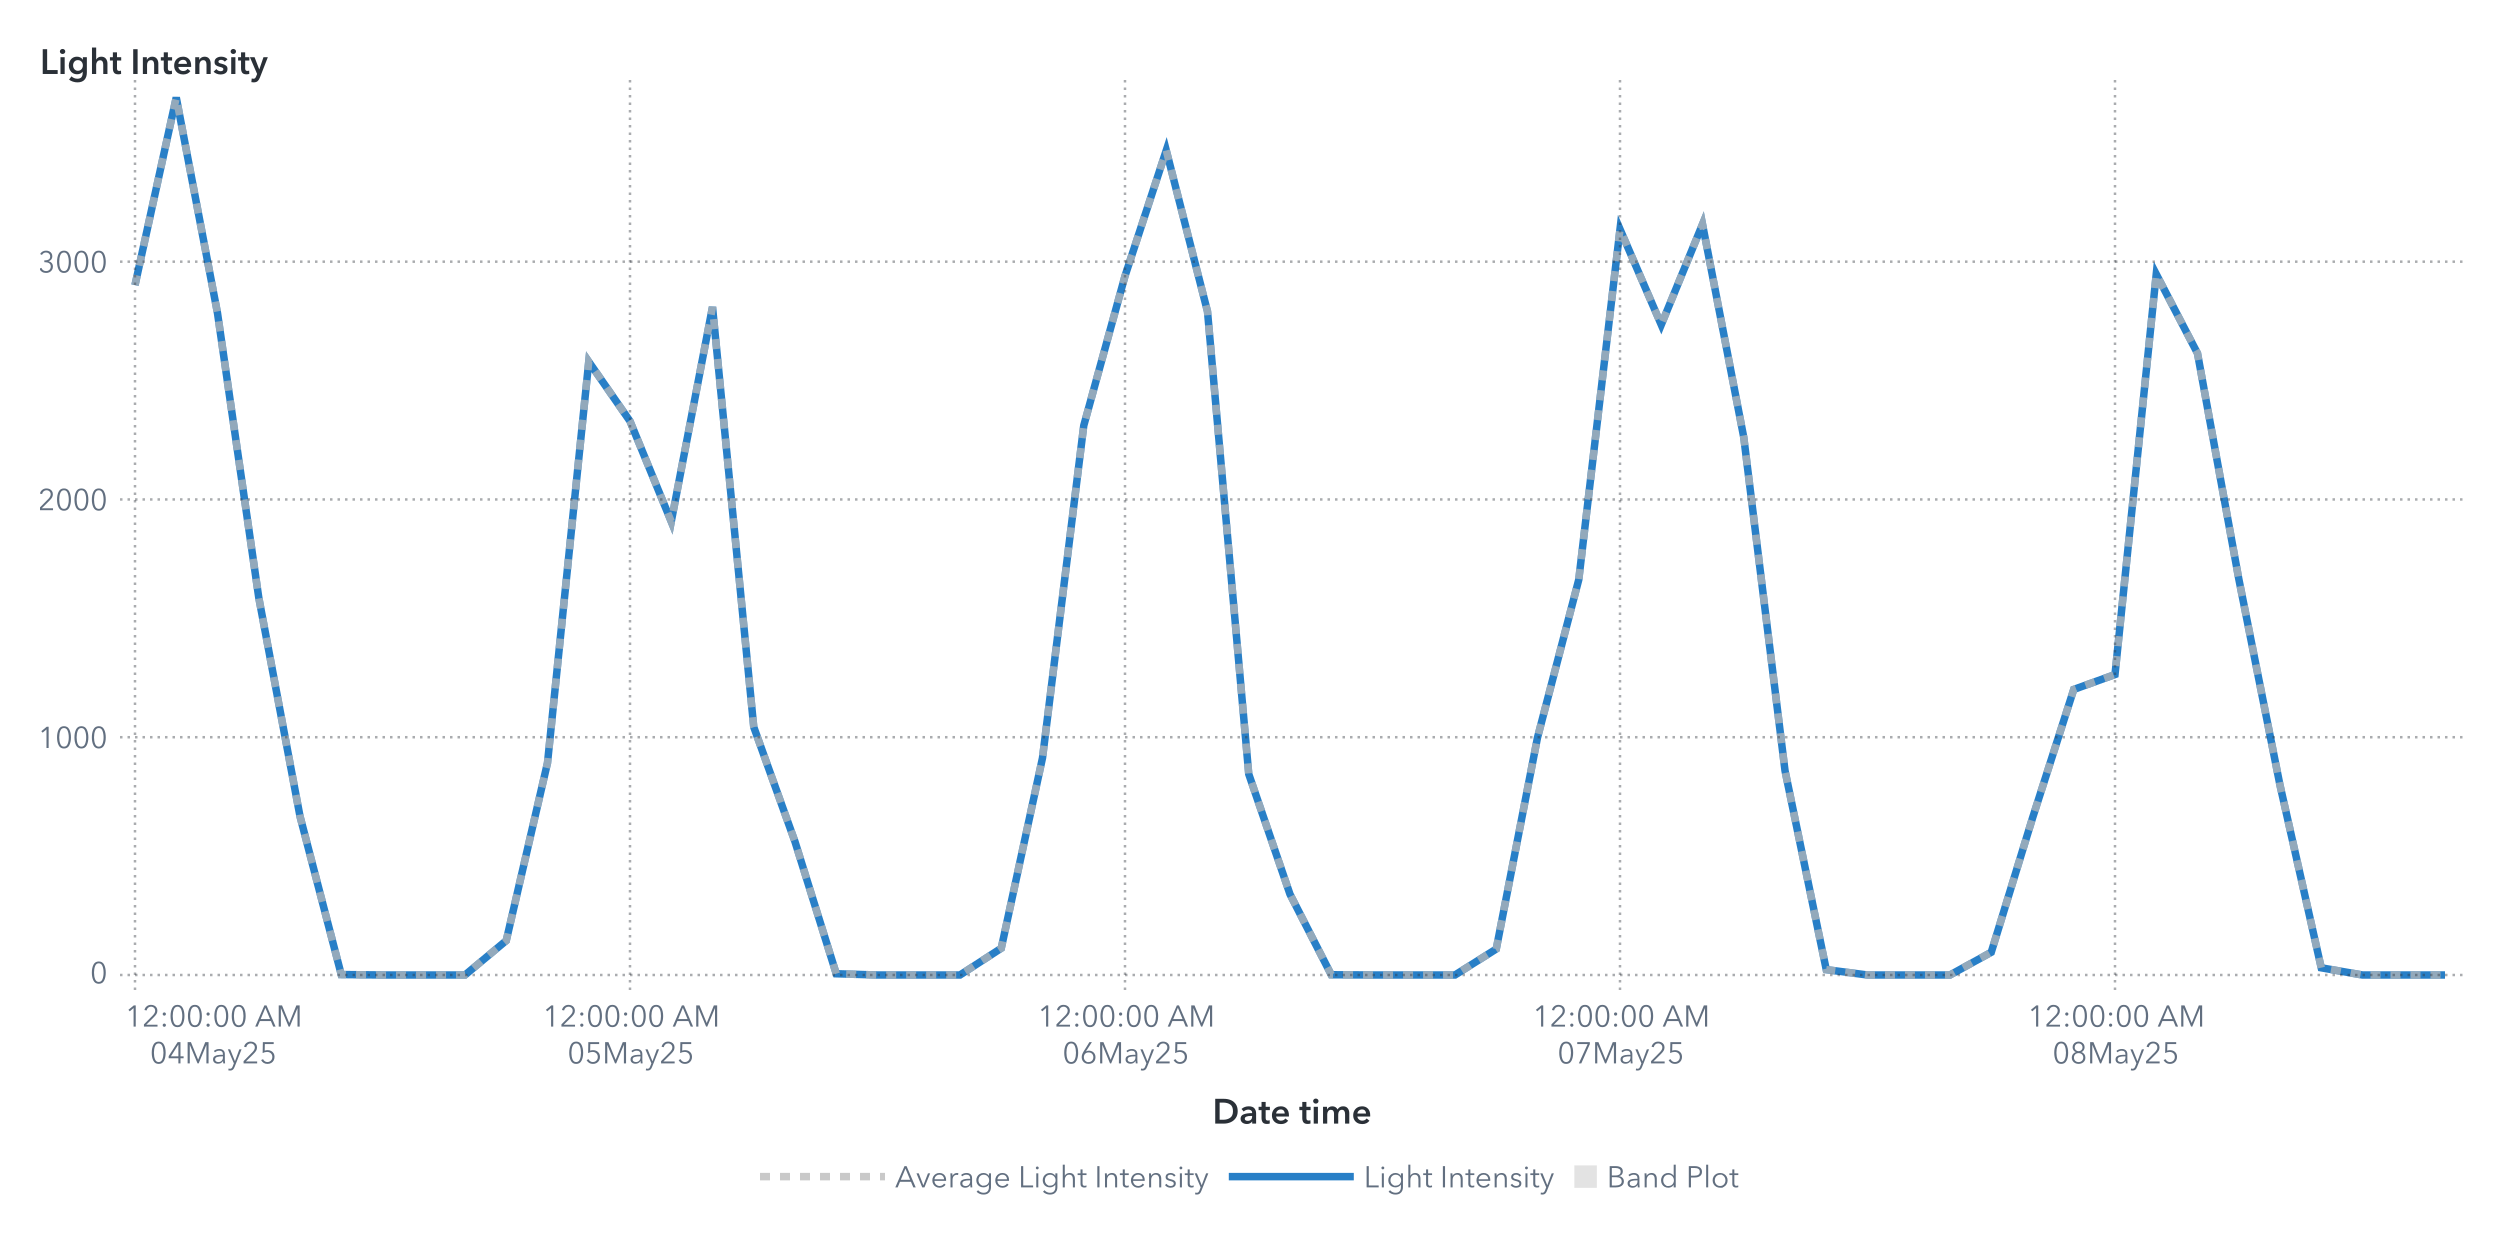
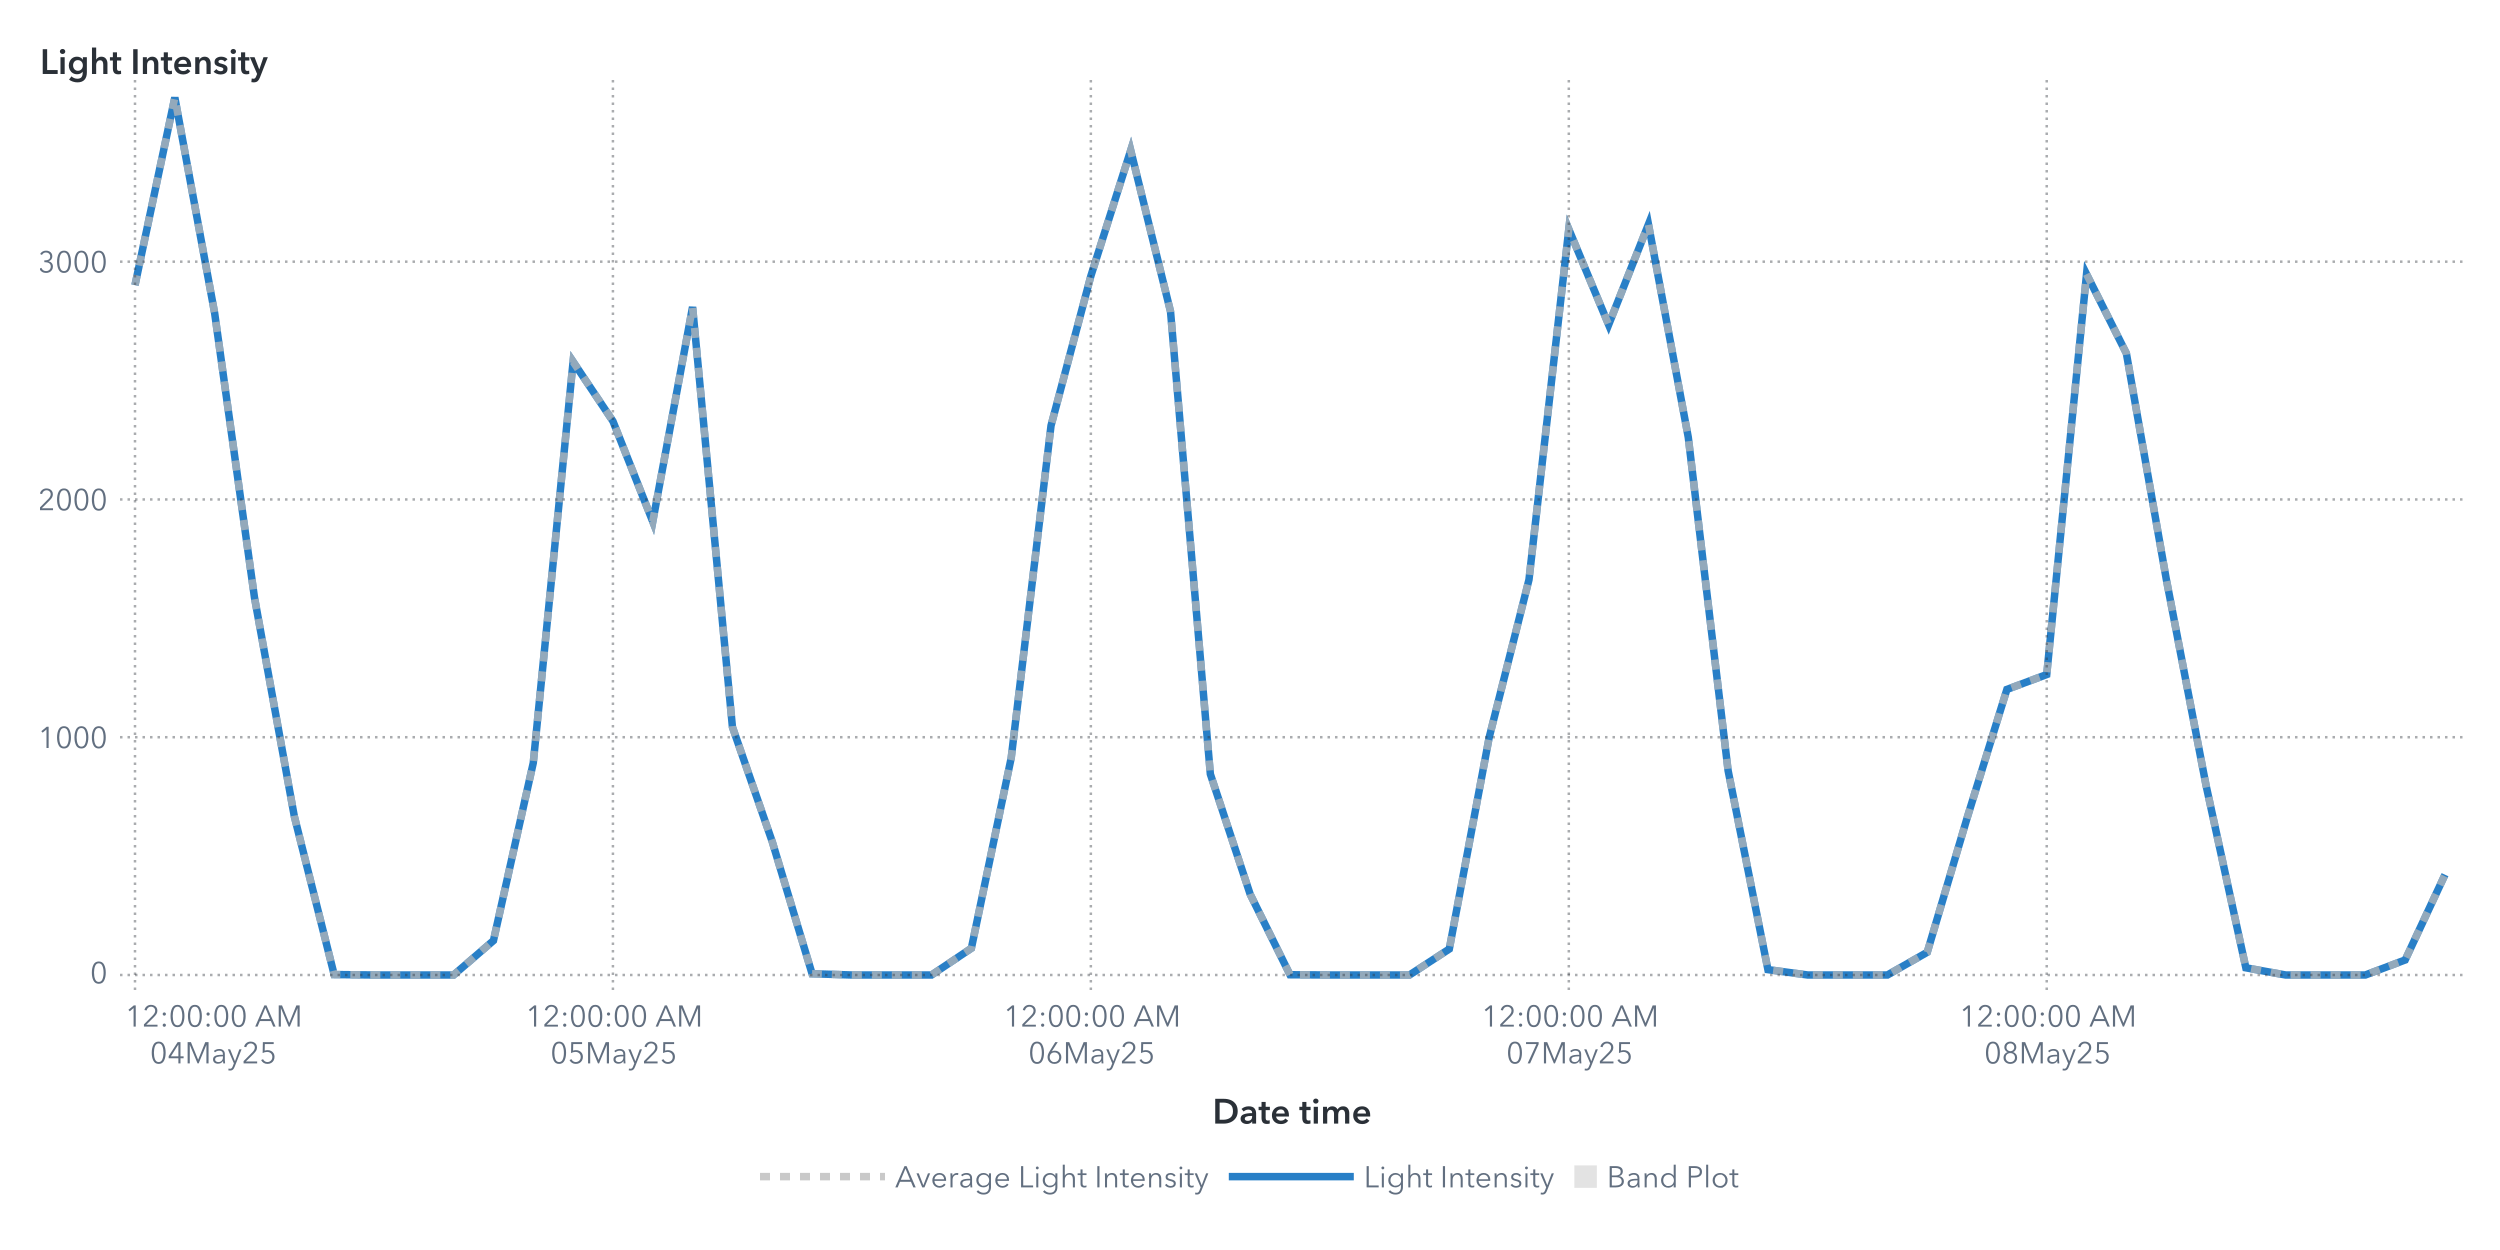
<svg xmlns="http://www.w3.org/2000/svg" xmlns:xlink="http://www.w3.org/1999/xlink" version="1.1" width="1000" height="500" viewBox="0 0 1000 500">
  <rect x="0" y="0" width="1000" height="500" fill="#ffffff">
</rect>
  <g>
    <rect x="0" y="0" rx="5" ry="5" width="1000.0" height="500.0" fill="#ffffff" opacity="0">
</rect>
    <rect x="0" y="0" rx="5" ry="5" width="1000.0" height="500.0" fill="#ffffff" opacity="0">
</rect>
    <rect x="0" y="0" rx="5" ry="5" width="1000.0" height="500.0" fill="#ffffff" opacity="0">
</rect>
    <rect x="0" y="0" rx="5" ry="5" width="1000.0" height="500.0" fill="#ffffff" opacity="0">
</rect>
    <g transform=" translate(16.0 -16.0)">
      <defs>
        <clipPath id="ClipPath0">
          <rect x="32" y="46" width="939" height="366">
</rect>
        </clipPath>
      </defs>
      <g clip-path="url(#ClipPath0)">
        <defs>
          <clipPath id="ClipPath1">
            <rect x="32" y="48" width="937" height="364">
</rect>
          </clipPath>
        </defs>
        <g clip-path="url(#ClipPath1)">
          <g transform="">
-             <polyline id="Polyline_68" points="38.0,130.06  54.5,55.0  71.0,141.26  87.5,255.0  104.0,342.51  120.5,405.82  137.0,406.0  153.5,406.0  170.0,406.0  186.5,392.24  203.0,321.14  219.5,160.69  236.0,184.47  252.5,224.63  269.0,138.8  285.5,306.8  302.0,352.69  318.5,405.5  335.0,406.0  351.5,406.0  368.0,406.0  384.5,395.3  401.0,319.17  417.5,186.25  434.0,126.41  450.5,76.16  467.0,140.61  483.5,325.64  500.0,373.71  516.5,405.9  533.0,406.0  549.5,406.0  566.0,406.0  582.5,395.6  599.0,311.03  615.5,247.88  632.0,107.69  648.5,145.91  665.0,105.72  681.5,190.92  698.0,324.23  714.5,403.85  731.0,406.0  747.5,406.0  764.0,406.0  780.5,396.9  797.0,343.24  813.5,291.77  830.0,285.81  846.5,125.66  863.0,157.34  879.5,247.49  896.0,330.09  912.5,403.12  929.0,406.0  945.5,406.0  962.0,406.0 " fill="none" stroke="#287fc7" stroke-width="3.0">
+             <polyline id="Polyline_70" points="38.0,130.06  53.93,55.0  69.86,141.26  85.79,255.0  101.72,342.51  117.66,405.82  133.59,406.0  149.52,406.0  165.45,406.0  181.38,392.24  197.31,321.14  213.24,160.69  229.17,184.47  245.1,224.63  261.03,138.8  276.97,306.8  292.9,352.69  308.83,405.5  324.76,406.0  340.69,406.0  356.62,406.0  372.55,395.3  388.48,319.17  404.41,186.25  420.34,126.41  436.28,76.16  452.21,140.61  468.14,325.64  484.07,373.71  500.0,405.9  515.93,406.0  531.86,406.0  547.79,406.0  563.72,395.6  579.66,311.03  595.59,247.88  611.52,107.69  627.45,145.91  643.38,105.72  659.31,190.92  675.24,324.23  691.17,403.85  707.1,406.0  723.03,406.0  738.97,406.0  754.9,396.9  770.83,343.24  786.76,291.77  802.69,285.81  818.62,125.66  834.55,157.34  850.48,247.49  866.41,330.09  882.34,403.12  898.28,406.0  914.21,406.0  930.14,406.0  946.07,399.98  962.0,365.87 " fill="none" stroke="#287fc7" stroke-width="3.0">
</polyline>
          </g>
          <g transform="">
-             <polyline id="Polyline_183" points="38.0,130.06  54.5,55.0  71.0,141.26  87.5,255.0  104.0,342.51  120.5,405.82  137.0,406.0  153.5,406.0  170.0,406.0  186.5,392.24  203.0,321.14  219.5,160.69  236.0,184.47  252.5,224.63  269.0,138.8  285.5,306.8  302.0,352.69  318.5,405.5  335.0,406.0  351.5,406.0  368.0,406.0  384.5,395.3  401.0,319.17  417.5,186.25  434.0,126.41  450.5,76.16  467.0,140.61  483.5,325.64  500.0,373.71  516.5,405.9  533.0,406.0  549.5,406.0  566.0,406.0  582.5,395.6  599.0,311.03  615.5,247.88  632.0,107.69  648.5,145.91  665.0,105.72  681.5,190.92  698.0,324.23  714.5,403.85  731.0,406.0  747.5,406.0  764.0,406.0  780.5,396.9  797.0,343.24  813.5,291.77  830.0,285.81  846.5,125.66  863.0,157.34  879.5,247.49  896.0,330.09  912.5,403.12  929.0,406.0  945.5,406.0  962.0,406.0 " fill="none" stroke="#b7b7b7" stroke-width="3.0" stroke-dasharray="4,4" opacity="0.75">
+             <polyline id="Polyline_189" points="38.0,130.06  53.93,55.0  69.86,141.26  85.79,255.0  101.72,342.51  117.66,405.82  133.59,406.0  149.52,406.0  165.45,406.0  181.38,392.24  197.31,321.14  213.24,160.69  229.17,184.47  245.1,224.63  261.03,138.8  276.97,306.8  292.9,352.69  308.83,405.5  324.76,406.0  340.69,406.0  356.62,406.0  372.55,395.3  388.48,319.17  404.41,186.25  420.34,126.41  436.28,76.16  452.21,140.61  468.14,325.64  484.07,373.71  500.0,405.9  515.93,406.0  531.86,406.0  547.79,406.0  563.72,395.6  579.66,311.03  595.59,247.88  611.52,107.69  627.45,145.91  643.38,105.72  659.31,190.92  675.24,324.23  691.17,403.85  707.1,406.0  723.03,406.0  738.97,406.0  754.9,396.9  770.83,343.24  786.76,291.77  802.69,285.81  818.62,125.66  834.55,157.34  850.48,247.49  866.41,330.09  882.34,403.12  898.28,406.0  914.21,406.0  930.14,406.0  946.07,399.98  962.0,365.87 " fill="none" stroke="#b7b7b7" stroke-width="3.0" stroke-dasharray="4,4" opacity="0.75">
</polyline>
          </g>
          <g transform="">
</g>
        </g>
        <path d="M32.0 406.0L969.0 406.0" stroke="#2a3037" stroke-dasharray="1,2" fill="none" opacity="0.4">
</path>
        <path d="M32.0 310.89L969.0 310.89" stroke="#2a3037" stroke-dasharray="1,2" fill="none" opacity="0.4">
</path>
        <path d="M32.0 215.78L969.0 215.78" stroke="#2a3037" stroke-dasharray="1,2" fill="none" opacity="0.4">
</path>
        <path d="M32.0 120.67L969.0 120.67" stroke="#2a3037" stroke-dasharray="1,2" fill="none" opacity="0.4">
</path>
        <path d="M38.0 412.0L38.0 48.0" stroke="#2a3037" stroke-dasharray="1,2" fill="none" opacity="0.4">
</path>
-         <path d="M236.0 412.0L236.0 48.0" stroke="#2a3037" stroke-dasharray="1,2" fill="none" opacity="0.4">
- </path>
-         <path d="M434.0 412.0L434.0 48.0" stroke="#2a3037" stroke-dasharray="1,2" fill="none" opacity="0.4">
- </path>
-         <path d="M632.0 412.0L632.0 48.0" stroke="#2a3037" stroke-dasharray="1,2" fill="none" opacity="0.4">
- </path>
-         <path d="M830.0 412.0L830.0 48.0" stroke="#2a3037" stroke-dasharray="1,2" fill="none" opacity="0.4">
+         <path d="M229.17 412.0L229.17 48.0" stroke="#2a3037" stroke-dasharray="1,2" fill="none" opacity="0.4">
+ </path>
+         <path d="M420.34 412.0L420.34 48.0" stroke="#2a3037" stroke-dasharray="1,2" fill="none" opacity="0.4">
+ </path>
+         <path d="M611.52 412.0L611.52 48.0" stroke="#2a3037" stroke-dasharray="1,2" fill="none" opacity="0.4">
+ </path>
+         <path d="M802.69 412.0L802.69 48.0" stroke="#2a3037" stroke-dasharray="1,2" fill="none" opacity="0.4">
</path>
      </g>
      <defs>
        <clipPath id="ClipPath2">
          <rect x="0" y="49" width="32" height="363">
</rect>
        </clipPath>
      </defs>
      <g clip-path="url(#ClipPath2)">
        <g fill="#626f80" stroke="#626f80" transform="translate(20.04 409.3) scale(0.012 -0.012)">
          <defs>
            <path id="g48/TT0" d="M522.0 353.0Q 522.0,195.0  467.0,88.5 T 290.0,-18.0 Q 167.0,-18.0  112.5,88.5 T 58.0,353.0 Q 58.0,512.0  112.5,619.0 T 290.0,726.0 Q 412.0,726.0  467.0,618.5 T 522.0,353.0 Z M131.0 353.0Q 131.0,226.0  167.5,135.0 T 290.0,44.0 Q 375.0,44.0  412.0,135.5 T 449.0,353.0 Q 449.0,480.0  412.0,572.5 T 290.0,665.0 Q 204.0,665.0  167.5,573.0 T 131.0,353.0 Z">
</path>
          </defs>
          <use x="0" y="0" xlink:href="#g48/TT0" />
        </g>
-         <text id="Text_356" x="27.0" y="409.3" font-size="9.0pt" font-family="Avenir Next for SAS" fill="#626f80" text-anchor="end" opacity="0">
+         <text id="Text_368" x="27.0" y="409.3" font-size="9.0pt" font-family="Avenir Next for SAS" fill="#626f80" text-anchor="end" opacity="0">
0</text>
        <g fill="#626f80" stroke="#626f80" transform="translate(-0.84 315.19) scale(0.012 -0.012)">
          <defs>
            <path id="g49/TT0" d="M358.0 0 L286.0 0 L286.0 619.0 L158.0 510.0 L114.0 560.0 L294.0 708.0 L358.0 708.0 L358.0 0Z">
</path>
          </defs>
          <use x="0" y="0" xlink:href="#g49/TT0" />
          <use x="580.0" y="0" xlink:href="#g48/TT0" />
          <use x="1160.0" y="0" xlink:href="#g48/TT0" />
          <use x="1740.0" y="0" xlink:href="#g48/TT0" />
        </g>
-         <text id="Text_357" x="27.0" y="315.19" font-size="9.0pt" font-family="Avenir Next for SAS" fill="#626f80" text-anchor="end" opacity="0">
+         <text id="Text_369" x="27.0" y="315.19" font-size="9.0pt" font-family="Avenir Next for SAS" fill="#626f80" text-anchor="end" opacity="0">
1000</text>
        <g fill="#626f80" stroke="#626f80" transform="translate(-0.84 220.08) scale(0.012 -0.012)">
          <defs>
            <path id="g50/TT0" d="M51.0 0 L51.0 75.0 L341.0 368.0Q 380.0,408.0  403.0,447.0 T 426.0,530.0 Q 426.0,590.0  385.5,627.5 T 286.0,665.0 Q 230.0,665.0  191.0,630.0 T 140.0,539.0  L69.0 553.0Q 84.0,629.0  144.0,677.5 T 286.0,726.0 Q 344.0,726.0  392.5,703.5 T 470.0,637.0 T 499.0,531.0 Q 499.0,469.0  470.0,421.5 T 384.0,317.0  L129.0 64.0 L504.0 64.0 L504.0 0 L51.0 0Z">
</path>
          </defs>
          <use x="0" y="0" xlink:href="#g50/TT0" />
          <use x="580.0" y="0" xlink:href="#g48/TT0" />
          <use x="1160.0" y="0" xlink:href="#g48/TT0" />
          <use x="1740.0" y="0" xlink:href="#g48/TT0" />
        </g>
-         <text id="Text_358" x="27.0" y="220.08" font-size="9.0pt" font-family="Avenir Next for SAS" fill="#626f80" text-anchor="end" opacity="0">
+         <text id="Text_370" x="27.0" y="220.08" font-size="9.0pt" font-family="Avenir Next for SAS" fill="#626f80" text-anchor="end" opacity="0">
2000</text>
        <g fill="#626f80" stroke="#626f80" transform="translate(-0.84 124.97) scale(0.012 -0.012)">
          <defs>
            <path id="g51/TT0" d="M245.0 402.0Q 319.0,402.0  364.5,433.5 T 410.0,532.0 Q 410.0,590.0  369.0,627.5 T 270.0,665.0 Q 226.0,665.0  191.0,643.5 T 135.0,582.0  L74.0 614.0Q 106.0,670.0  157.0,698.0 T 274.0,726.0 Q 331.0,726.0  378.0,703.5 T 453.0,638.0 T 481.0,536.0 Q 481.0,475.0  446.5,432.0 T 358.0,374.0  L358.0 372.0Q 421.0,359.0  461.0,312.0 T 501.0,196.0 Q 501.0,131.0  470.0,82.5 T 387.0,8.0 T 273.0,-18.0 Q 196.0,-18.0  137.5,19.5 T 49.0,127.0  L117.0 152.0Q 135.0,102.0  177.0,73.0 T 273.0,44.0 Q 314.0,44.0  350.0,62.5 T 407.5,115.5 T 429.0,196.0 Q 429.0,271.0  376.0,305.5 T 245.0,340.0  L214.0 340.0 L214.0 402.0 L245.0 402.0Z">
</path>
          </defs>
          <use x="0" y="0" xlink:href="#g51/TT0" />
          <use x="580.0" y="0" xlink:href="#g48/TT0" />
          <use x="1160.0" y="0" xlink:href="#g48/TT0" />
          <use x="1740.0" y="0" xlink:href="#g48/TT0" />
        </g>
-         <text id="Text_359" x="27.0" y="124.97" font-size="9.0pt" font-family="Avenir Next for SAS" fill="#626f80" text-anchor="end" opacity="0">
+         <text id="Text_371" x="27.0" y="124.97" font-size="9.0pt" font-family="Avenir Next for SAS" fill="#626f80" text-anchor="end" opacity="0">
3000</text>
      </g>
      <g fill="#2a3037" stroke="#2a3037" transform="translate(0 45.59) scale(0.014 -0.014)">
        <defs>
          <path id="g76/TT1" d="M78.0 708.0 L204.0 708.0 L204.0 112.0 L505.0 112.0 L505.0 0 L78.0 0 L78.0 708.0Z">
</path>
        </defs>
        <use x="0" y="0" xlink:href="#g76/TT1" />
        <defs>
          <path id="g105/TT1" d="M133.0 715.0Q 166.0,715.0  188.5,694.5 T 211.0,643.0 Q 211.0,612.0  188.5,591.5 T 133.0,571.0 Q 101.0,571.0  79.0,592.5 T 57.0,643.0 Q 57.0,672.0  79.0,693.5 T 133.0,715.0 Z M74.0 480.0 L194.0 480.0 L194.0 0 L74.0 0 L74.0 480.0Z">
</path>
        </defs>
        <use x="511.0" y="0" xlink:href="#g105/TT1" />
        <defs>
          <path id="g103/TT1" d="M560.0 43.0Q 560.0,-91.0  492.5,-165.5 T 289.0,-240.0 Q 228.0,-240.0  162.0,-219.0 T 51.0,-161.0  L120.0 -68.0Q 154.0,-101.0  198.5,-118.5 T 288.0,-136.0 Q 370.0,-136.0  405.0,-92.5 T 440.0,29.0  L440.0 64.0 L438.0 64.0Q 412.0,29.0  371.5,10.5 T 281.0,-8.0 Q 211.0,-8.0  157.0,25.5 T 73.5,116.5 T 44.0,242.0 Q 44.0,312.0  73.0,369.5 T 155.0,460.5 T 279.0,494.0 Q 331.0,494.0  375.0,472.0 T 444.0,408.0  L446.0 408.0 L446.0 480.0 L560.0 480.0 L560.0 43.0Z M166.0 243.0Q 166.0,204.0  182.5,169.0 T 230.5,112.5 T 303.0,91.0 Q 346.0,91.0  378.5,112.0 T 428.5,168.0 T 446.0,243.0 Q 446.0,285.0  428.5,320.0 T 378.5,375.5 T 304.0,396.0 Q 241.0,396.0  203.5,352.5 T 166.0,243.0 Z">
</path>
        </defs>
        <use x="779.0" y="0" xlink:href="#g103/TT1" />
        <defs>
          <path id="g104/TT1" d="M516.0 300.0 L516.0 0 L396.0 0 L396.0 264.0Q 396.0,391.0  307.0,391.0 Q 253.0,391.0  223.5,352.5 T 194.0,262.0  L194.0 0 L74.0 0 L74.0 756.0 L194.0 756.0 L194.0 413.0 L196.0 413.0Q 212.0,446.0  250.5,470.0 T 339.0,494.0 Q 427.0,494.0  471.5,437.5 T 516.0,300.0 Z">
</path>
        </defs>
        <use x="1411.0" y="0" xlink:href="#g104/TT1" />
        <defs>
          <path id="g116/TT1" d="M3.0 480.0 L87.0 480.0 L87.0 619.0 L205.0 619.0 L205.0 480.0 L325.0 480.0 L325.0 384.0 L205.0 384.0 L205.0 161.0Q 205.0,125.0  218.0,106.0 T 268.0,87.0 Q 299.0,87.0  319.0,97.0  L323.0 3.0Q 289.0,-10.0  243.0,-10.0 Q 155.0,-10.0  121.0,35.5 T 87.0,160.0  L87.0 384.0 L3.0 384.0 L3.0 480.0Z">
</path>
        </defs>
        <use x="1995.0" y="0" xlink:href="#g116/TT1" />
        <defs>
          <path id="g73/TT1" d="M78.0 708.0 L204.0 708.0 L204.0 0 L78.0 0 L78.0 708.0Z">
</path>
        </defs>
        <use x="2585.0" y="0" xlink:href="#g73/TT1" />
        <defs>
          <path id="g110/TT1" d="M186.0 480.0 L186.0 403.0 L188.0 403.0Q 205.0,441.0  245.5,467.5 T 337.0,494.0 Q 425.0,494.0  469.5,437.5 T 514.0,300.0  L514.0 0 L394.0 0 L394.0 266.0Q 394.0,394.0  304.0,394.0 Q 250.0,394.0  221.0,355.5 T 192.0,264.0  L192.0 0 L72.0 0 L72.0 480.0 L186.0 480.0Z">
</path>
        </defs>
        <use x="2867.0" y="0" xlink:href="#g110/TT1" />
        <use x="3449.0" y="0" xlink:href="#g116/TT1" />
        <defs>
          <path id="g101/TT1" d="M529.0 202.0 L164.0 202.0Q 168.0,152.0  208.0,118.0 T 301.0,84.0 Q 384.0,84.0  428.0,146.0  L508.0 82.0Q 437.0,-14.0  302.0,-14.0 Q 228.0,-14.0  169.5,16.5 T 77.5,104.0 T 44.0,237.0 Q 44.0,313.0  77.0,371.5 T 168.0,462.0 T 298.0,494.0 Q 402.0,494.0  466.0,427.0 T 530.0,234.0 Q 530.0,213.0  529.0,202.0 Z M297.0 404.0Q 244.0,404.0  206.0,371.0 T 164.0,288.0  L410.0 288.0Q 410.0,338.0  381.0,371.0 T 297.0,404.0 Z">
</path>
        </defs>
        <use x="3789.0" y="0" xlink:href="#g101/TT1" />
        <use x="4363.0" y="0" xlink:href="#g110/TT1" />
        <defs>
          <path id="g115/TT1" d="M230.0 404.0Q 198.0,404.0  175.5,391.0 T 153.0,352.0 Q 153.0,327.0  176.0,315.0 T 257.0,289.0 Q 325.0,273.0  368.5,241.0 T 412.0,146.0 Q 412.0,64.0  355.5,25.0 T 212.0,-14.0 Q 155.0,-14.0  102.0,7.0 T 15.0,65.0  L94.0 139.0Q 114.0,112.0  146.5,95.5 T 217.0,79.0 Q 248.0,79.0  271.0,93.0 T 294.0,136.0 Q 294.0,164.0  269.5,177.5 T 184.0,205.0 Q 119.0,221.0  80.5,250.5 T 42.0,341.0 Q 42.0,416.0  98.0,455.0 T 233.0,494.0 Q 287.0,494.0  336.0,475.0 T 413.0,421.0  L335.0 352.0Q 318.0,374.0  290.0,389.0 T 230.0,404.0 Z">
</path>
        </defs>
        <use x="4945.0" y="0" xlink:href="#g115/TT1" />
        <use x="5389.0" y="0" xlink:href="#g105/TT1" />
        <use x="5657.0" y="0" xlink:href="#g116/TT1" />
        <defs>
          <path id="g121/TT1" d="M133.0 480.0 L267.0 131.0 L269.0 131.0 L388.0 480.0 L513.0 480.0 L286.0 -103.0Q 258.0,-174.0  218.5,-207.0 T 104.0,-240.0 Q 71.0,-240.0  42.0,-233.0  L52.0 -129.0Q 74.0,-136.0  97.0,-136.0 Q 133.0,-136.0  149.0,-119.5 T 182.0,-61.0  L206.0 0 L0 480.0 L133.0 480.0Z">
</path>
        </defs>
        <use x="5997.0" y="0" xlink:href="#g121/TT1" />
      </g>
-       <text id="Text_360" x="0" y="45.59" font-size="10.5pt" font-family="Avenir Next for SAS" font-weight="bold" fill="#2a3037" text-anchor="start" opacity="0">
+       <text id="Text_372" x="0" y="45.59" font-size="10.5pt" font-family="Avenir Next for SAS" font-weight="bold" fill="#2a3037" text-anchor="start" opacity="0">
Light Intensity</text>
      <defs>
        <clipPath id="ClipPath3">
          <rect x="32" y="412" width="936" height="57">
</rect>
        </clipPath>
      </defs>
      <g clip-path="url(#ClipPath3)">
        <g fill="#626f80" stroke="#626f80" transform="translate(34.0 426.65) scale(0.012 -0.012)">
          <use x="0" y="0" xlink:href="#g49/TT0" />
          <use x="580.0" y="0" xlink:href="#g50/TT0" />
          <defs>
            <path id="g58/TT0" d="M150.0 366.0Q 127.0,366.0  111.5,382.0 T 96.0,420.0 Q 96.0,442.0  111.5,458.0 T 150.0,474.0 Q 173.0,474.0  188.5,458.0 T 204.0,420.0 Q 204.0,398.0  188.5,382.0 T 150.0,366.0 Z M150.0 -6.0Q 127.0,-6.0  111.5,10.0 T 96.0,48.0 Q 96.0,70.0  111.5,86.0 T 150.0,102.0 Q 173.0,102.0  188.5,86.0 T 204.0,48.0 Q 204.0,26.0  188.5,10.0 T 150.0,-6.0 Z">
</path>
          </defs>
          <use x="1160.0" y="0" xlink:href="#g58/TT0" />
          <use x="1460.0" y="0" xlink:href="#g48/TT0" />
          <use x="2040.0" y="0" xlink:href="#g48/TT0" />
          <use x="2620.0" y="0" xlink:href="#g58/TT0" />
          <use x="2920.0" y="0" xlink:href="#g48/TT0" />
          <use x="3500.0" y="0" xlink:href="#g48/TT0" />
          <defs>
            <path id="g65/TT0" d="M89.0 0 L10.0 0 L316.0 708.0 L386.0 708.0 L690.0 0 L610.0 0 L532.0 186.0 L166.0 186.0 L89.0 0Z M193.0 252.0 L505.0 252.0 L349.0 628.0 L193.0 252.0Z">
</path>
          </defs>
          <use x="4330.0" y="0" xlink:href="#g65/TT0" />
          <defs>
            <path id="g77/TT0" d="M444.0 122.0 L445.0 122.0 L682.0 708.0 L792.0 708.0 L792.0 0 L720.0 0 L720.0 615.0 L718.0 615.0 L462.0 0 L424.0 0 L168.0 615.0 L166.0 615.0 L166.0 0 L94.0 0 L94.0 708.0 L204.0 708.0 L444.0 122.0Z">
</path>
          </defs>
          <use x="5030.0" y="0" xlink:href="#g77/TT0" />
        </g>
        <text x="69.0" y="426.65" font-size="9.0pt" font-family="Avenir Next for SAS" fill="#626f80" text-anchor="middle" opacity="0">
12:00:00 AM</text>
        <g fill="#626f80" stroke="#626f80" transform="translate(44.0 441.35) scale(0.012 -0.012)">
          <use x="0" y="0" xlink:href="#g48/TT0" />
          <defs>
            <path id="g52/TT0" d="M436.0 234.0 L540.0 234.0 L540.0 171.0 L436.0 171.0 L436.0 0 L366.0 0 L366.0 171.0 L42.0 171.0 L42.0 241.0 L342.0 708.0 L436.0 708.0 L436.0 234.0Z M366.0 627.0 L364.0 627.0 L117.0 234.0 L366.0 234.0 L366.0 627.0Z">
</path>
          </defs>
          <use x="580.0" y="0" xlink:href="#g52/TT0" />
          <use x="1160.0" y="0" xlink:href="#g77/TT0" />
          <defs>
            <path id="g97/TT0" d="M260.0 423.0Q 220.0,423.0  183.0,408.0 T 121.0,368.0  L83.0 413.0Q 113.0,443.0  161.0,461.5 T 267.0,480.0 Q 347.0,480.0  398.0,436.0 T 449.0,310.0  L449.0 105.0Q 449.0,42.0  457.0,0  L396.0 0Q 389.0,40.0  389.0,76.0  L387.0 76.0Q 355.0,30.0  314.5,9.0 T 217.0,-12.0 Q 178.0,-12.0  141.0,2.5 T 79.5,49.0 T 55.0,130.0 Q 55.0,198.0  99.0,232.0 T 212.5,276.5 T 385.0,287.0  L385.0 302.0Q 385.0,362.0  353.0,392.5 T 260.0,423.0 Z M125.0 133.0Q 125.0,87.0  157.0,65.5 T 235.0,44.0 Q 304.0,44.0  344.5,89.0 T 385.0,199.0  L385.0 234.0 L365.0 234.0Q 259.0,234.0  192.0,213.5 T 125.0,133.0 Z">
</path>
          </defs>
          <use x="2046.0" y="0" xlink:href="#g97/TT0" />
          <defs>
            <path id="g121/TT0" d="M253.0 73.0 L398.0 468.0 L472.0 468.0 L239.0 -121.0Q 216.0,-180.0  182.5,-210.0 T 92.0,-240.0 Q 61.0,-240.0  31.0,-234.0  L38.0 -172.0Q 62.0,-180.0  88.0,-180.0 Q 121.0,-180.0  141.5,-159.5 T 178.0,-97.0  L216.0 1.0 L16.0 468.0 L92.0 468.0 L251.0 73.0 L253.0 73.0Z">
</path>
          </defs>
          <use x="2580.0" y="0" xlink:href="#g121/TT0" />
          <use x="3068.0" y="0" xlink:href="#g50/TT0" />
          <defs>
            <path id="g53/TT0" d="M180.0 644.0 L175.0 425.0Q 219.0,441.0  273.0,441.0 Q 339.0,441.0  391.5,413.0 T 473.5,334.5 T 503.0,219.0 Q 503.0,151.0  473.5,97.0 T 390.5,12.5 T 268.0,-18.0 Q 194.0,-18.0  140.0,16.0 T 56.0,111.0  L121.0 140.0Q 140.0,96.0  179.0,70.0 T 264.0,44.0 Q 311.0,44.0  349.0,66.0 T 408.5,126.5 T 430.0,212.0 Q 430.0,289.0  380.5,335.5 T 254.0,382.0 Q 180.0,382.0  107.0,343.0  L114.0 708.0 L475.0 708.0 L475.0 644.0 L180.0 644.0Z">
</path>
          </defs>
          <use x="3648.0" y="0" xlink:href="#g53/TT0" />
        </g>
        <text x="69.0" y="441.35" font-size="9.0pt" font-family="Avenir Next for SAS" fill="#626f80" text-anchor="middle" opacity="0">
04May25</text>
-         <g fill="#626f80" stroke="#626f80" transform="translate(201.0 426.65) scale(0.012 -0.012)">
+         <g fill="#626f80" stroke="#626f80" transform="translate(194.17 426.65) scale(0.012 -0.012)">
          <use x="0" y="0" xlink:href="#g49/TT0" />
          <use x="580.0" y="0" xlink:href="#g50/TT0" />
          <use x="1160.0" y="0" xlink:href="#g58/TT0" />
          <use x="1460.0" y="0" xlink:href="#g48/TT0" />
          <use x="2040.0" y="0" xlink:href="#g48/TT0" />
          <use x="2620.0" y="0" xlink:href="#g58/TT0" />
          <use x="2920.0" y="0" xlink:href="#g48/TT0" />
          <use x="3500.0" y="0" xlink:href="#g48/TT0" />
          <use x="4330.0" y="0" xlink:href="#g65/TT0" />
          <use x="5030.0" y="0" xlink:href="#g77/TT0" />
        </g>
-         <text x="236.0" y="426.65" font-size="9.0pt" font-family="Avenir Next for SAS" fill="#626f80" text-anchor="middle" opacity="0">
+         <text x="229.17" y="426.65" font-size="9.0pt" font-family="Avenir Next for SAS" fill="#626f80" text-anchor="middle" opacity="0">
12:00:00 AM</text>
-         <g fill="#626f80" stroke="#626f80" transform="translate(211.0 441.35) scale(0.012 -0.012)">
+         <g fill="#626f80" stroke="#626f80" transform="translate(204.17 441.35) scale(0.012 -0.012)">
          <use x="0" y="0" xlink:href="#g48/TT0" />
          <use x="580.0" y="0" xlink:href="#g53/TT0" />
          <use x="1160.0" y="0" xlink:href="#g77/TT0" />
          <use x="2046.0" y="0" xlink:href="#g97/TT0" />
          <use x="2580.0" y="0" xlink:href="#g121/TT0" />
          <use x="3068.0" y="0" xlink:href="#g50/TT0" />
          <use x="3648.0" y="0" xlink:href="#g53/TT0" />
        </g>
-         <text x="236.0" y="441.35" font-size="9.0pt" font-family="Avenir Next for SAS" fill="#626f80" text-anchor="middle" opacity="0">
+         <text x="229.17" y="441.35" font-size="9.0pt" font-family="Avenir Next for SAS" fill="#626f80" text-anchor="middle" opacity="0">
05May25</text>
-         <g fill="#626f80" stroke="#626f80" transform="translate(399.0 426.65) scale(0.012 -0.012)">
+         <g fill="#626f80" stroke="#626f80" transform="translate(385.34 426.65) scale(0.012 -0.012)">
          <use x="0" y="0" xlink:href="#g49/TT0" />
          <use x="580.0" y="0" xlink:href="#g50/TT0" />
          <use x="1160.0" y="0" xlink:href="#g58/TT0" />
          <use x="1460.0" y="0" xlink:href="#g48/TT0" />
          <use x="2040.0" y="0" xlink:href="#g48/TT0" />
          <use x="2620.0" y="0" xlink:href="#g58/TT0" />
          <use x="2920.0" y="0" xlink:href="#g48/TT0" />
          <use x="3500.0" y="0" xlink:href="#g48/TT0" />
          <use x="4330.0" y="0" xlink:href="#g65/TT0" />
          <use x="5030.0" y="0" xlink:href="#g77/TT0" />
        </g>
-         <text x="434.0" y="426.65" font-size="9.0pt" font-family="Avenir Next for SAS" fill="#626f80" text-anchor="middle" opacity="0">
+         <text x="420.34" y="426.65" font-size="9.0pt" font-family="Avenir Next for SAS" fill="#626f80" text-anchor="middle" opacity="0">
12:00:00 AM</text>
-         <g fill="#626f80" stroke="#626f80" transform="translate(409.0 441.35) scale(0.012 -0.012)">
+         <g fill="#626f80" stroke="#626f80" transform="translate(395.34 441.35) scale(0.012 -0.012)">
          <use x="0" y="0" xlink:href="#g48/TT0" />
          <defs>
            <path id="g54/TT0" d="M203.0 397.0Q 218.0,409.0  247.0,416.0 T 304.0,423.0 Q 365.0,423.0  414.5,395.5 T 492.0,318.0 T 520.0,205.0 Q 520.0,140.0  490.5,89.5 T 408.5,10.5 T 290.0,-18.0 Q 224.0,-18.0  171.5,10.5 T 89.5,89.5 T 60.0,205.0 Q 60.0,255.0  77.0,301.5 T 124.0,397.0  L317.0 708.0 L400.0 708.0 L201.0 399.0 L203.0 397.0Z M290.0 43.0Q 336.0,43.0  372.0,64.0 T 428.0,122.0 T 448.0,205.0 Q 448.0,275.0  405.0,320.0 T 290.0,365.0 Q 218.0,365.0  175.0,320.0 T 132.0,205.0 Q 132.0,159.0  152.0,122.0 T 208.0,64.0 T 244.0,43.0 Z">
</path>
          </defs>
          <use x="580.0" y="0" xlink:href="#g54/TT0" />
          <use x="1160.0" y="0" xlink:href="#g77/TT0" />
          <use x="2046.0" y="0" xlink:href="#g97/TT0" />
          <use x="2580.0" y="0" xlink:href="#g121/TT0" />
          <use x="3068.0" y="0" xlink:href="#g50/TT0" />
          <use x="3648.0" y="0" xlink:href="#g53/TT0" />
        </g>
-         <text x="434.0" y="441.35" font-size="9.0pt" font-family="Avenir Next for SAS" fill="#626f80" text-anchor="middle" opacity="0">
+         <text x="420.34" y="441.35" font-size="9.0pt" font-family="Avenir Next for SAS" fill="#626f80" text-anchor="middle" opacity="0">
06May25</text>
-         <g fill="#626f80" stroke="#626f80" transform="translate(597.0 426.65) scale(0.012 -0.012)">
+         <g fill="#626f80" stroke="#626f80" transform="translate(576.52 426.65) scale(0.012 -0.012)">
          <use x="0" y="0" xlink:href="#g49/TT0" />
          <use x="580.0" y="0" xlink:href="#g50/TT0" />
          <use x="1160.0" y="0" xlink:href="#g58/TT0" />
          <use x="1460.0" y="0" xlink:href="#g48/TT0" />
          <use x="2040.0" y="0" xlink:href="#g48/TT0" />
          <use x="2620.0" y="0" xlink:href="#g58/TT0" />
          <use x="2920.0" y="0" xlink:href="#g48/TT0" />
          <use x="3500.0" y="0" xlink:href="#g48/TT0" />
          <use x="4330.0" y="0" xlink:href="#g65/TT0" />
          <use x="5030.0" y="0" xlink:href="#g77/TT0" />
        </g>
-         <text x="632.0" y="426.65" font-size="9.0pt" font-family="Avenir Next for SAS" fill="#626f80" text-anchor="middle" opacity="0">
+         <text x="611.52" y="426.65" font-size="9.0pt" font-family="Avenir Next for SAS" fill="#626f80" text-anchor="middle" opacity="0">
12:00:00 AM</text>
-         <g fill="#626f80" stroke="#626f80" transform="translate(607.0 441.35) scale(0.012 -0.012)">
+         <g fill="#626f80" stroke="#626f80" transform="translate(586.52 441.35) scale(0.012 -0.012)">
          <use x="0" y="0" xlink:href="#g48/TT0" />
          <defs>
            <path id="g55/TT0" d="M498.0 642.0 L213.0 0 L132.0 0 L425.0 644.0 L78.0 644.0 L78.0 708.0 L498.0 708.0 L498.0 642.0Z">
</path>
          </defs>
          <use x="580.0" y="0" xlink:href="#g55/TT0" />
          <use x="1160.0" y="0" xlink:href="#g77/TT0" />
          <use x="2046.0" y="0" xlink:href="#g97/TT0" />
          <use x="2580.0" y="0" xlink:href="#g121/TT0" />
          <use x="3068.0" y="0" xlink:href="#g50/TT0" />
          <use x="3648.0" y="0" xlink:href="#g53/TT0" />
        </g>
-         <text x="632.0" y="441.35" font-size="9.0pt" font-family="Avenir Next for SAS" fill="#626f80" text-anchor="middle" opacity="0">
+         <text x="611.52" y="441.35" font-size="9.0pt" font-family="Avenir Next for SAS" fill="#626f80" text-anchor="middle" opacity="0">
07May25</text>
-         <g fill="#626f80" stroke="#626f80" transform="translate(795.0 426.65) scale(0.012 -0.012)">
+         <g fill="#626f80" stroke="#626f80" transform="translate(767.69 426.65) scale(0.012 -0.012)">
          <use x="0" y="0" xlink:href="#g49/TT0" />
          <use x="580.0" y="0" xlink:href="#g50/TT0" />
          <use x="1160.0" y="0" xlink:href="#g58/TT0" />
          <use x="1460.0" y="0" xlink:href="#g48/TT0" />
          <use x="2040.0" y="0" xlink:href="#g48/TT0" />
          <use x="2620.0" y="0" xlink:href="#g58/TT0" />
          <use x="2920.0" y="0" xlink:href="#g48/TT0" />
          <use x="3500.0" y="0" xlink:href="#g48/TT0" />
          <use x="4330.0" y="0" xlink:href="#g65/TT0" />
          <use x="5030.0" y="0" xlink:href="#g77/TT0" />
        </g>
-         <text x="830.0" y="426.65" font-size="9.0pt" font-family="Avenir Next for SAS" fill="#626f80" text-anchor="middle" opacity="0">
+         <text x="802.69" y="426.65" font-size="9.0pt" font-family="Avenir Next for SAS" fill="#626f80" text-anchor="middle" opacity="0">
12:00:00 AM</text>
-         <g fill="#626f80" stroke="#626f80" transform="translate(805.0 441.35) scale(0.012 -0.012)">
+         <g fill="#626f80" stroke="#626f80" transform="translate(777.69 441.35) scale(0.012 -0.012)">
          <use x="0" y="0" xlink:href="#g48/TT0" />
          <defs>
            <path id="g56/TT0" d="M517.0 186.0Q 517.0,126.0  486.0,79.5 T 403.0,7.5 T 290.0,-18.0 Q 229.0,-18.0  177.0,7.5 T 94.0,79.5 T 63.0,186.0 Q 63.0,256.0  100.5,306.5 T 197.0,375.0  L197.0 377.0Q 150.0,393.0  120.0,437.5 T 90.0,537.0 Q 90.0,593.0  117.0,636.0 T 190.0,702.5 T 290.0,726.0 Q 344.0,726.0  390.0,702.5 T 463.0,636.0 T 490.0,537.0 Q 490.0,482.0  460.0,437.5 T 383.0,377.0  L383.0 375.0Q 442.0,358.0  479.5,307.0 T 517.0,186.0 Z M290.0 406.0Q 345.0,406.0  382.5,442.0 T 420.0,533.0 Q 420.0,590.0  383.0,627.5 T 290.0,665.0 Q 234.0,665.0  197.0,627.5 T 160.0,533.0 Q 160.0,478.0  197.5,442.0 T 290.0,406.0 Z M290.0 43.0Q 359.0,43.0  402.0,86.0 T 445.0,194.0 Q 445.0,258.0  402.0,300.0 T 290.0,342.0 Q 221.0,342.0  178.0,300.0 T 135.0,194.0 Q 135.0,129.0  178.0,86.0 T 290.0,43.0 Z">
</path>
          </defs>
          <use x="580.0" y="0" xlink:href="#g56/TT0" />
          <use x="1160.0" y="0" xlink:href="#g77/TT0" />
          <use x="2046.0" y="0" xlink:href="#g97/TT0" />
          <use x="2580.0" y="0" xlink:href="#g121/TT0" />
          <use x="3068.0" y="0" xlink:href="#g50/TT0" />
          <use x="3648.0" y="0" xlink:href="#g53/TT0" />
        </g>
-         <text x="830.0" y="441.35" font-size="9.0pt" font-family="Avenir Next for SAS" fill="#626f80" text-anchor="middle" opacity="0">
+         <text x="802.69" y="441.35" font-size="9.0pt" font-family="Avenir Next for SAS" fill="#626f80" text-anchor="middle" opacity="0">
08May25</text>
      </g>
      <g fill="#2a3037" stroke="#2a3037" transform="translate(469.0 465.44) scale(0.014 -0.014)">
        <defs>
          <path id="g68/TT1" d="M329.0 708.0Q 430.0,708.0  518.5,673.0 T 663.5,558.5 T 720.0,354.0 Q 720.0,237.0  663.0,157.0 T 516.5,38.5 T 329.0,0  L78.0 0 L78.0 708.0 L329.0 708.0Z M585.0 354.0Q 585.0,492.0  506.0,546.0 T 309.0,600.0  L204.0 600.0 L204.0 110.0 L309.0 110.0Q 424.0,110.0  504.5,166.5 T 585.0,354.0 Z">
</path>
        </defs>
        <use x="0" y="0" xlink:href="#g68/TT1" />
        <defs>
          <path id="g97/TT1" d="M367.0 61.0Q 349.0,29.0  308.5,8.5 T 218.0,-12.0 Q 175.0,-12.0  134.0,3.0 T 65.5,51.5 T 38.0,137.0 Q 38.0,233.0  131.0,266.5 T 368.0,300.0  L368.0 312.0Q 368.0,354.0  337.0,377.0 T 258.0,400.0 Q 221.0,400.0  186.0,384.5 T 127.0,345.0  L65.0 418.0Q 105.0,455.0  158.5,474.5 T 268.0,494.0 Q 385.0,494.0  433.5,436.0 T 482.0,292.0  L482.0 0 L370.0 0 L370.0 61.0 L367.0 61.0Z M341.0 219.0Q 158.0,219.0  158.0,139.0 Q 158.0,107.0  182.5,93.0 T 242.0,79.0 Q 303.0,79.0  335.5,111.5 T 368.0,202.0  L368.0 219.0 L341.0 219.0Z">
</path>
        </defs>
        <use x="764.0" y="0" xlink:href="#g97/TT1" />
        <use x="1314.0" y="0" xlink:href="#g116/TT1" />
        <use x="1654.0" y="0" xlink:href="#g101/TT1" />
        <use x="2478.0" y="0" xlink:href="#g116/TT1" />
        <use x="2818.0" y="0" xlink:href="#g105/TT1" />
        <defs>
          <path id="g109/TT1" d="M822.0 300.0 L822.0 0 L702.0 0 L702.0 266.0Q 702.0,394.0  612.0,394.0 Q 560.0,394.0  533.0,354.5 T 506.0,262.0  L506.0 0 L386.0 0 L386.0 290.0Q 386.0,337.0  363.5,365.5 T 297.0,394.0 Q 246.0,394.0  219.0,355.5 T 192.0,264.0  L192.0 0 L72.0 0 L72.0 480.0 L186.0 480.0 L186.0 403.0 L188.0 403.0Q 205.0,442.0  244.0,468.0 T 337.0,494.0 Q 390.0,494.0  428.0,470.0 T 487.0,403.0 Q 511.0,447.0  551.5,470.5 T 645.0,494.0 Q 733.0,494.0  777.5,437.5 T 822.0,300.0 Z">
</path>
        </defs>
        <use x="3086.0" y="0" xlink:href="#g109/TT1" />
        <use x="3976.0" y="0" xlink:href="#g101/TT1" />
      </g>
-       <text id="Text_362" x="500.0" y="465.44" font-size="10.5pt" font-family="Avenir Next for SAS" font-weight="bold" fill="#2a3037" text-anchor="middle" opacity="0">
+       <text id="Text_374" x="500.0" y="465.44" font-size="10.5pt" font-family="Avenir Next for SAS" font-weight="bold" fill="#2a3037" text-anchor="middle" opacity="0">
Date time</text>
    </g>
    <g transform=" translate(16.0 -16.0)">
</g>
    <g transform=" translate(16.0 -16.0)">
</g>
    <g transform=" translate(16.0 -16.0)">
      <rect x="282.0" y="473.3" rx="5" ry="5" width="403.52" height="26.7" fill="#ffffff">
</rect>
      <path d="M288.0 486.65L338.0 486.65" stroke="#b7b7b7" stroke-dasharray="4,4" stroke-width="3.0" fill="none" opacity="0.75">
</path>
      <g fill="#626f80" stroke="#626f80" transform="translate(342.0 490.95) scale(0.012 -0.012)">
        <use x="0" y="0" xlink:href="#g65/TT0" />
        <defs>
          <path id="g118/TT0" d="M282.0 0 L207.0 0 L16.0 468.0 L92.0 468.0 L244.0 72.0 L246.0 72.0 L399.0 468.0 L472.0 468.0 L282.0 0Z">
</path>
        </defs>
        <use x="700.0" y="0" xlink:href="#g118/TT0" />
        <defs>
          <path id="g101/TT0" d="M515.0 216.0 L127.0 216.0Q 128.0,169.0  150.5,130.5 T 212.0,69.0 T 298.0,46.0 Q 347.0,46.0  387.0,69.5 T 448.0,127.0  L499.0 87.0Q 421.0,-12.0  298.0,-12.0 Q 229.0,-12.0  174.0,20.0 T 87.5,108.0 T 56.0,234.0 Q 56.0,303.0  87.0,359.5 T 172.0,448.0 T 292.0,480.0 Q 363.0,480.0  413.5,449.5 T 490.0,366.0 T 516.0,248.0 Q 516.0,228.0  515.0,216.0 Z M292.0 423.0Q 248.0,423.0  211.5,402.0 T 153.0,345.5 T 128.0,270.0  L447.0 270.0Q 444.0,338.0  403.5,380.5 T 292.0,423.0 Z">
</path>
        </defs>
        <use x="1188.0" y="0" xlink:href="#g101/TT0" />
        <defs>
          <path id="g114/TT0" d="M86.0 468.0 L151.0 468.0Q 155.0,418.0  155.0,388.0  L157.0 388.0Q 177.0,429.0  217.5,454.5 T 307.0,480.0 Q 334.0,480.0  352.0,475.0  L343.0 411.0Q 337.0,413.0  322.5,415.0 T 295.0,417.0 Q 236.0,417.0  197.0,372.5 T 158.0,240.0  L158.0 0 L90.0 0 L90.0 365.0Q 90.0,425.0  86.0,468.0 Z">
</path>
        </defs>
        <use x="1760.0" y="0" xlink:href="#g114/TT0" />
        <use x="2120.0" y="0" xlink:href="#g97/TT0" />
        <defs>
          <path id="g103/TT0" d="M294.0 -180.0Q 389.0,-180.0  433.0,-129.0 T 477.0,4.0  L477.0 92.0 L475.0 92.0Q 449.0,50.0  399.5,25.0 T 298.0,0 Q 226.0,0  171.0,30.5 T 86.0,115.5 T 56.0,238.0 Q 56.0,305.0  86.5,360.0 T 172.0,447.5 T 298.0,480.0 Q 351.0,480.0  399.5,455.5 T 475.0,387.0  L477.0 387.0 L477.0 468.0 L545.0 468.0 L545.0 4.0Q 545.0,-56.0  523.0,-110.5 T 444.0,-202.5 T 291.0,-240.0 Q 227.0,-240.0  167.5,-215.0 T 66.0,-146.0  L115.0 -94.0Q 144.0,-131.0  193.0,-155.5 T 294.0,-180.0 Z M305.0 58.0Q 357.0,58.0  398.0,81.0 T 462.0,145.5 T 485.0,240.0 Q 485.0,289.0  461.5,331.0 T 397.0,398.0 T 305.0,423.0 Q 250.0,423.0  210.0,398.0 T 149.0,331.5 T 128.0,240.0 Q 128.0,190.0  149.0,148.5 T 210.0,82.5 T 250.0,58.0 Z">
</path>
        </defs>
        <use x="2654.0" y="0" xlink:href="#g103/TT0" />
        <use x="3286.0" y="0" xlink:href="#g101/TT0" />
        <defs>
          <path id="g76/TT0" d="M166.0 64.0 L496.0 64.0 L496.0 0 L94.0 0 L94.0 708.0 L166.0 708.0 L166.0 64.0Z">
</path>
        </defs>
        <use x="4108.0" y="0" xlink:href="#g76/TT0" />
        <defs>
          <path id="g105/TT0" d="M125.0 600.0Q 106.0,600.0  91.5,614.0 T 77.0,648.0 Q 77.0,668.0  91.5,682.0 T 125.0,696.0 Q 144.0,696.0  158.5,682.0 T 173.0,648.0 Q 173.0,628.0  158.5,614.0 T 125.0,600.0 Z M159.0 0 L91.0 0 L91.0 468.0 L159.0 468.0 L159.0 0Z">
</path>
        </defs>
        <use x="4618.0" y="0" xlink:href="#g105/TT0" />
        <use x="4868.0" y="0" xlink:href="#g103/TT0" />
        <defs>
          <path id="g104/TT0" d="M319.0 480.0Q 406.0,480.0  451.5,428.0 T 497.0,287.0  L497.0 0 L429.0 0 L429.0 259.0Q 429.0,338.0  400.5,380.5 T 302.0,423.0 Q 264.0,423.0  232.0,402.5 T 180.0,341.0 T 160.0,240.0  L160.0 0 L92.0 0 L92.0 756.0 L160.0 756.0 L160.0 391.0 L162.0 391.0Q 180.0,431.0  224.5,455.5 T 319.0,480.0 Z">
</path>
        </defs>
        <use x="5500.0" y="0" xlink:href="#g104/TT0" />
        <defs>
          <path id="g116/TT0" d="M169.0 411.0 L169.0 138.0Q 169.0,89.0  187.0,70.5 T 239.0,52.0 Q 268.0,52.0  298.0,67.0  L301.0 8.0Q 264.0,-6.0  221.0,-6.0 Q 173.0,-6.0  137.0,22.0 T 101.0,119.0  L101.0 411.0 L4.0 411.0 L4.0 468.0 L101.0 468.0 L101.0 600.0 L169.0 600.0 L169.0 468.0 L301.0 468.0 L301.0 411.0 L169.0 411.0Z">
</path>
        </defs>
        <use x="6083.0" y="0" xlink:href="#g116/TT0" />
        <defs>
          <path id="g73/TT0" d="M166.0 0 L94.0 0 L94.0 708.0 L166.0 708.0 L166.0 0Z">
</path>
        </defs>
        <use x="6650.0" y="0" xlink:href="#g73/TT0" />
        <defs>
          <path id="g110/TT0" d="M155.0 388.0 L157.0 388.0Q 176.0,428.0  221.5,454.0 T 317.0,480.0 Q 404.0,480.0  449.5,428.0 T 495.0,287.0  L495.0 0 L427.0 0 L427.0 259.0Q 427.0,338.0  398.5,380.5 T 300.0,423.0 Q 262.0,423.0  230.0,402.5 T 178.0,341.0 T 158.0,240.0  L158.0 0 L90.0 0 L90.0 365.0Q 90.0,425.0  86.0,468.0  L151.0 468.0Q 155.0,418.0  155.0,388.0 Z">
</path>
        </defs>
        <use x="6910.0" y="0" xlink:href="#g110/TT0" />
        <use x="7491.0" y="0" xlink:href="#g116/TT0" />
        <use x="7808.0" y="0" xlink:href="#g101/TT0" />
        <use x="8380.0" y="0" xlink:href="#g110/TT0" />
        <defs>
          <path id="g115/TT0" d="M224.0 423.0Q 183.0,423.0  154.0,404.5 T 125.0,350.0 Q 125.0,318.0  151.0,300.0 T 237.0,270.0 Q 320.0,253.0  359.5,220.0 T 399.0,133.0 Q 399.0,59.0  347.5,23.5 T 223.0,-12.0 Q 167.0,-12.0  118.0,11.0 T 38.0,79.0  L92.0 119.0Q 111.0,87.0  146.5,66.5 T 222.0,46.0 Q 270.0,46.0  301.0,65.5 T 332.0,128.0 Q 332.0,163.0  299.5,182.0 T 194.0,218.0 Q 136.0,232.0  98.0,258.5 T 60.0,344.0 Q 60.0,411.0  108.5,445.5 T 227.0,480.0 Q 277.0,480.0  323.0,457.5 T 391.0,396.0  L339.0 357.0Q 324.0,387.0  293.0,405.0 T 224.0,423.0 Z">
</path>
        </defs>
        <use x="8961.0" y="0" xlink:href="#g115/TT0" />
        <use x="9405.0" y="0" xlink:href="#g105/TT0" />
        <use x="9655.0" y="0" xlink:href="#g116/TT0" />
        <use x="9972.0" y="0" xlink:href="#g121/TT0" />
      </g>
      <text x="342.0" y="490.95" font-size="9.0pt" font-family="Avenir Next for SAS" fill="#626f80" text-anchor="start" opacity="0">
Average Light Intensity</text>
      <path d="M475.52 486.65L525.52 486.65Z" stroke="#287fc7" stroke-width="3.0" fill="none">
</path>
      <g fill="#626f80" stroke="#626f80" transform="translate(529.52 490.95) scale(0.012 -0.012)">
        <use x="0" y="0" xlink:href="#g76/TT0" />
        <use x="510.0" y="0" xlink:href="#g105/TT0" />
        <use x="760.0" y="0" xlink:href="#g103/TT0" />
        <use x="1392.0" y="0" xlink:href="#g104/TT0" />
        <use x="1975.0" y="0" xlink:href="#g116/TT0" />
        <use x="2542.0" y="0" xlink:href="#g73/TT0" />
        <use x="2802.0" y="0" xlink:href="#g110/TT0" />
        <use x="3383.0" y="0" xlink:href="#g116/TT0" />
        <use x="3700.0" y="0" xlink:href="#g101/TT0" />
        <use x="4272.0" y="0" xlink:href="#g110/TT0" />
        <use x="4853.0" y="0" xlink:href="#g115/TT0" />
        <use x="5297.0" y="0" xlink:href="#g105/TT0" />
        <use x="5547.0" y="0" xlink:href="#g116/TT0" />
        <use x="5864.0" y="0" xlink:href="#g121/TT0" />
      </g>
      <text x="529.52" y="490.95" font-size="9.0pt" font-family="Avenir Next for SAS" fill="#626f80" text-anchor="start" opacity="0">
Light Intensity</text>
      <rect x="613.74" y="482.15" width="9.0" height="9.0" fill="#d1d1d1" opacity="0.6">
</rect>
      <g fill="#626f80" stroke="#626f80" transform="translate(626.74 490.95) scale(0.012 -0.012)">
        <defs>
          <path id="g66/TT0" d="M305.0 708.0Q 401.0,708.0  467.0,666.0 T 533.0,527.0 Q 533.0,471.0  498.5,429.5 T 408.0,375.0  L408.0 373.0Q 479.0,365.0  523.5,318.0 T 568.0,196.0 Q 568.0,137.0  536.0,93.0 T 444.0,24.5 T 304.0,0  L94.0 0 L94.0 708.0 L305.0 708.0Z M311.0 398.0Q 372.0,398.0  416.5,428.0 T 461.0,522.0 Q 461.0,586.0  414.0,616.0 T 291.0,646.0  L166.0 646.0 L166.0 398.0 L311.0 398.0Z M300.0 62.0Q 385.0,62.0  440.0,96.0 T 495.0,200.0 Q 495.0,269.0  448.0,304.0 T 313.0,339.0  L166.0 339.0 L166.0 62.0 L300.0 62.0Z">
</path>
        </defs>
        <use x="0" y="0" xlink:href="#g66/TT0" />
        <use x="636.0" y="0" xlink:href="#g97/TT0" />
        <use x="1170.0" y="0" xlink:href="#g110/TT0" />
        <defs>
          <path id="g100/TT0" d="M298.0 -12.0Q 227.0,-12.0  171.5,20.5 T 86.0,109.0 T 56.0,234.0 Q 56.0,303.0  86.0,359.0 T 171.5,447.5 T 298.0,480.0 Q 350.0,480.0  398.0,455.5 T 475.0,387.0  L477.0 387.0 L477.0 756.0 L545.0 756.0 L545.0 0 L477.0 0 L477.0 79.0 L475.0 79.0Q 446.0,36.0  398.0,12.0 T 298.0,-12.0 Z M305.0 46.0Q 357.0,46.0  398.0,70.5 T 462.0,138.0 T 485.0,234.0 Q 485.0,287.0  462.0,330.0 T 398.0,398.0 T 305.0,423.0 Q 250.0,423.0  210.0,398.0 T 149.0,330.0 T 128.0,234.0 Q 128.0,181.0  149.0,138.5 T 210.0,71.0 T 250.0,46.0 Z">
</path>
        </defs>
        <use x="1751.0" y="0" xlink:href="#g100/TT0" />
        <defs>
          <path id="g80/TT0" d="M294.0 708.0Q 405.0,708.0  469.0,660.0 T 533.0,519.0 Q 533.0,426.0  468.0,377.5 T 292.0,329.0  L166.0 329.0 L166.0 0 L94.0 0 L94.0 708.0 L294.0 708.0Z M288.0 390.0Q 372.0,390.0  416.5,423.0 T 461.0,519.0 Q 461.0,583.0  416.5,614.5 T 288.0,646.0  L166.0 646.0 L166.0 390.0 L288.0 390.0Z">
</path>
        </defs>
        <use x="2638.0" y="0" xlink:href="#g80/TT0" />
        <defs>
          <path id="g108/TT0" d="M160.0 0 L92.0 0 L92.0 756.0 L160.0 756.0 L160.0 0Z">
</path>
        </defs>
        <use x="3218.0" y="0" xlink:href="#g108/TT0" />
        <defs>
          <path id="g111/TT0" d="M305.0 -12.0Q 234.0,-12.0  177.0,20.0 T 88.0,108.0 T 56.0,234.0 Q 56.0,304.0  88.0,360.0 T 177.0,448.0 T 305.0,480.0 Q 377.0,480.0  434.0,448.0 T 523.0,360.0 T 555.0,234.0 Q 555.0,164.0  523.0,108.0 T 434.0,20.0 T 377.0,-12.0 Z M305.0 423.0Q 252.0,423.0  212.0,398.0 T 150.0,330.0 T 128.0,234.0 Q 128.0,181.0  150.0,138.5 T 212.0,71.0 T 305.0,46.0 Q 358.0,46.0  398.5,71.0 T 461.0,138.5 T 483.0,234.0 Q 483.0,287.0  461.0,330.0 T 398.5,398.0 T 358.0,423.0 Z">
</path>
        </defs>
        <use x="3470.0" y="0" xlink:href="#g111/TT0" />
        <use x="4081.0" y="0" xlink:href="#g116/TT0" />
      </g>
      <text x="626.74" y="490.95" font-size="9.0pt" font-family="Avenir Next for SAS" fill="#626f80" text-anchor="start" opacity="0">
Band Plot</text>
    </g>
  </g>
</svg>
